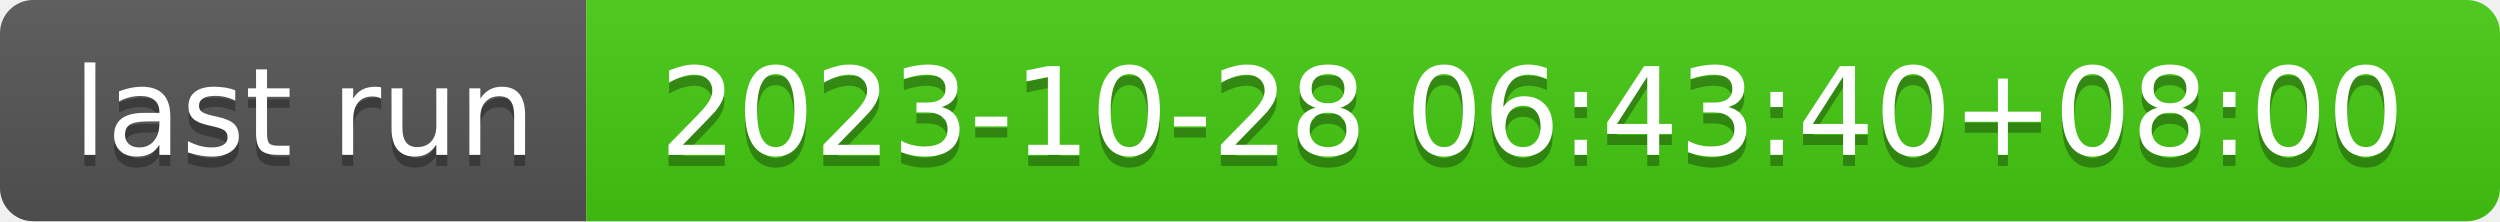
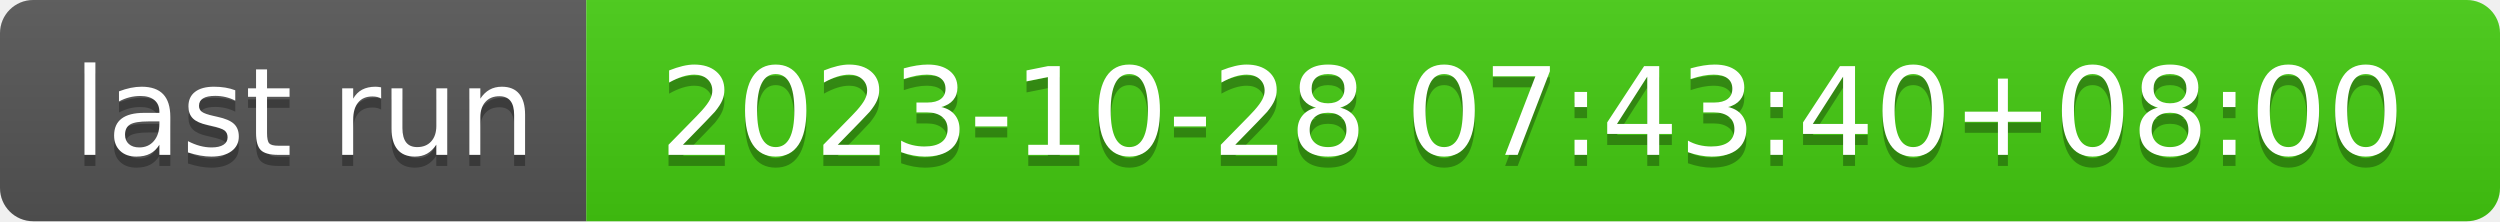
- <svg xmlns="http://www.w3.org/2000/svg" width="226" height="20" role="img" aria-label="last run: 2023-10-28 06:43:40+08:00">
+ <svg xmlns="http://www.w3.org/2000/svg" width="226" height="20" role="img" aria-label="last run: 2023-10-28 07:43:40+08:00">
  <linearGradient id="s" x2="0" y2="100%">
    <stop offset="0" stop-color="#bbb" stop-opacity=".1" />
    <stop offset="1" stop-opacity=".1" />
  </linearGradient>
  <clipPath id="r">
    <rect width="226" height="20" rx="3" fill="#fff" />
  </clipPath>
  <g clip-path="url(#r)">
    <rect width="53" height="20" fill="#555" />
    <rect x="53" width="173" height="20" fill="#4c1" />
    <rect width="226" height="20" fill="url(#s)" />
  </g>
  <g fill="#fff" text-anchor="middle" font-family="Verdana,Geneva,DejaVu Sans,sans-serif" text-rendering="geometricPrecision" font-size="110">
    <text aria-hidden="true" x="275" y="150" fill="#010101" fill-opacity=".3" transform="scale(.1)" textLength="430">last run</text>
    <text x="275" y="140" transform="scale(.1)" fill="#fff" textLength="430">last run</text>
-     <text aria-hidden="true" x="1385" y="150" fill="#010101" fill-opacity=".3" transform="scale(.1)" textLength="1630">2023-10-28 06:43:40+08:00</text>
-     <text x="1385" y="140" transform="scale(.1)" fill="#fff" textLength="1630">2023-10-28 06:43:40+08:00</text>
+     <text aria-hidden="true" x="1385" y="150" fill="#010101" fill-opacity=".3" transform="scale(.1)" textLength="1630">2023-10-28 07:43:40+08:00</text>
+     <text x="1385" y="140" transform="scale(.1)" fill="#fff" textLength="1630">2023-10-28 07:43:40+08:00</text>
  </g>
</svg>
